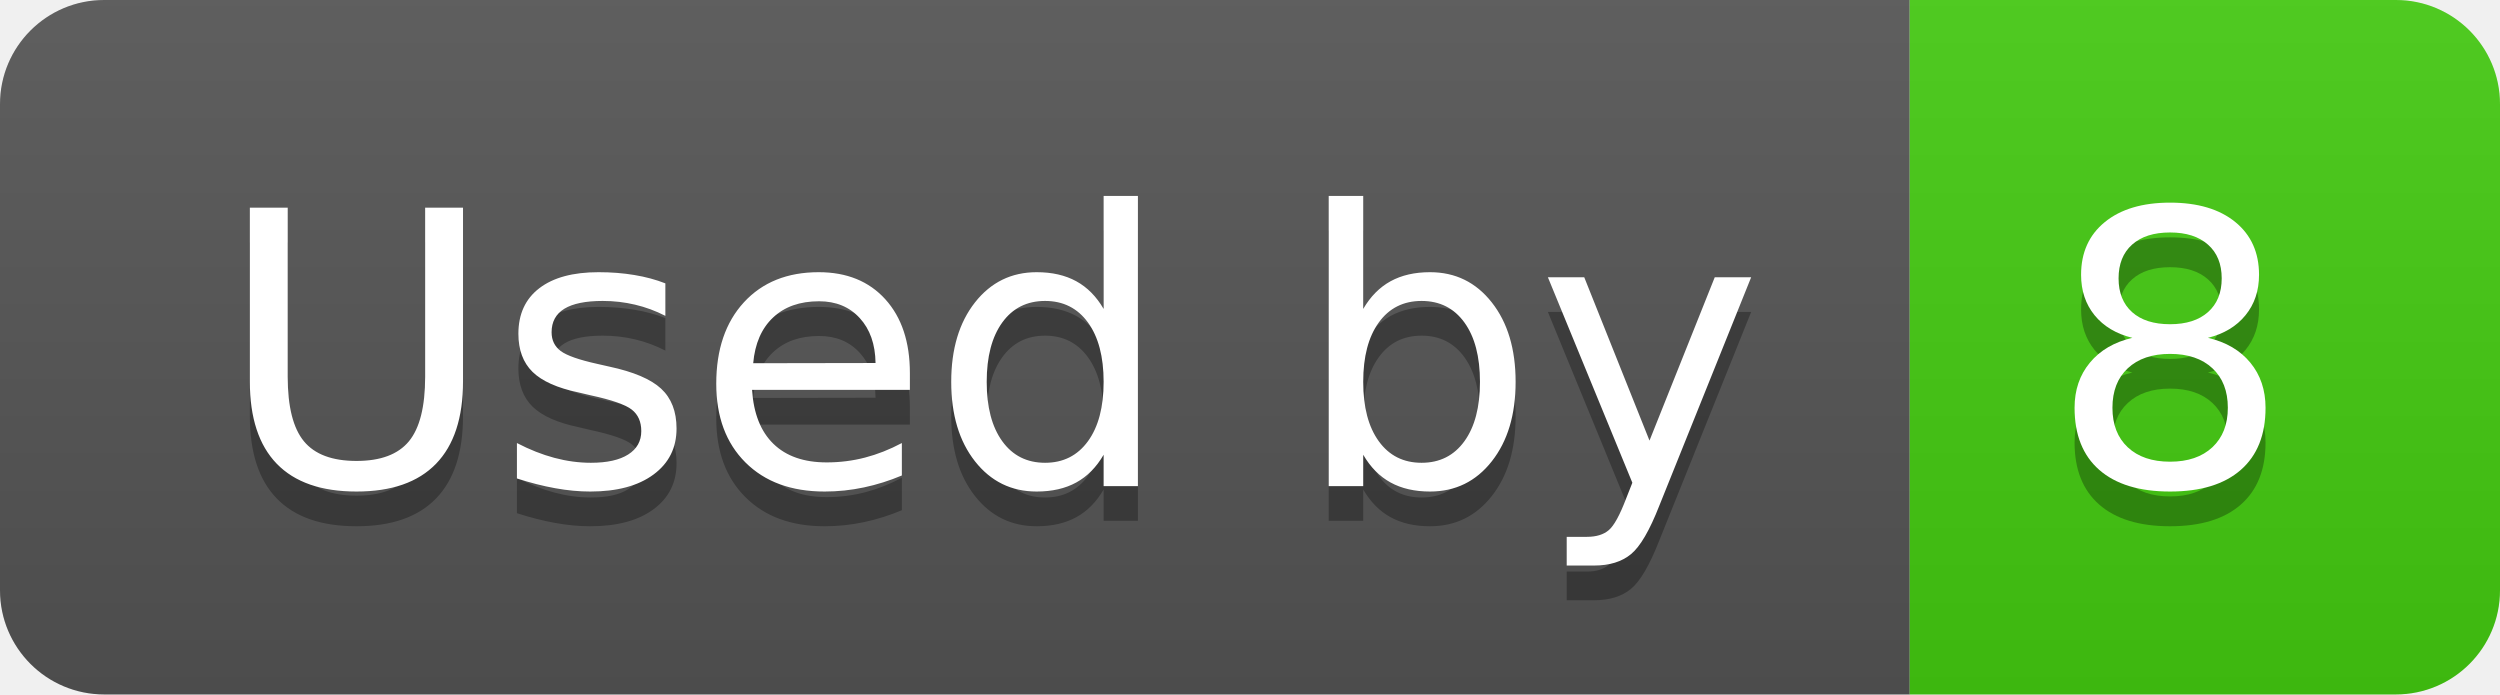
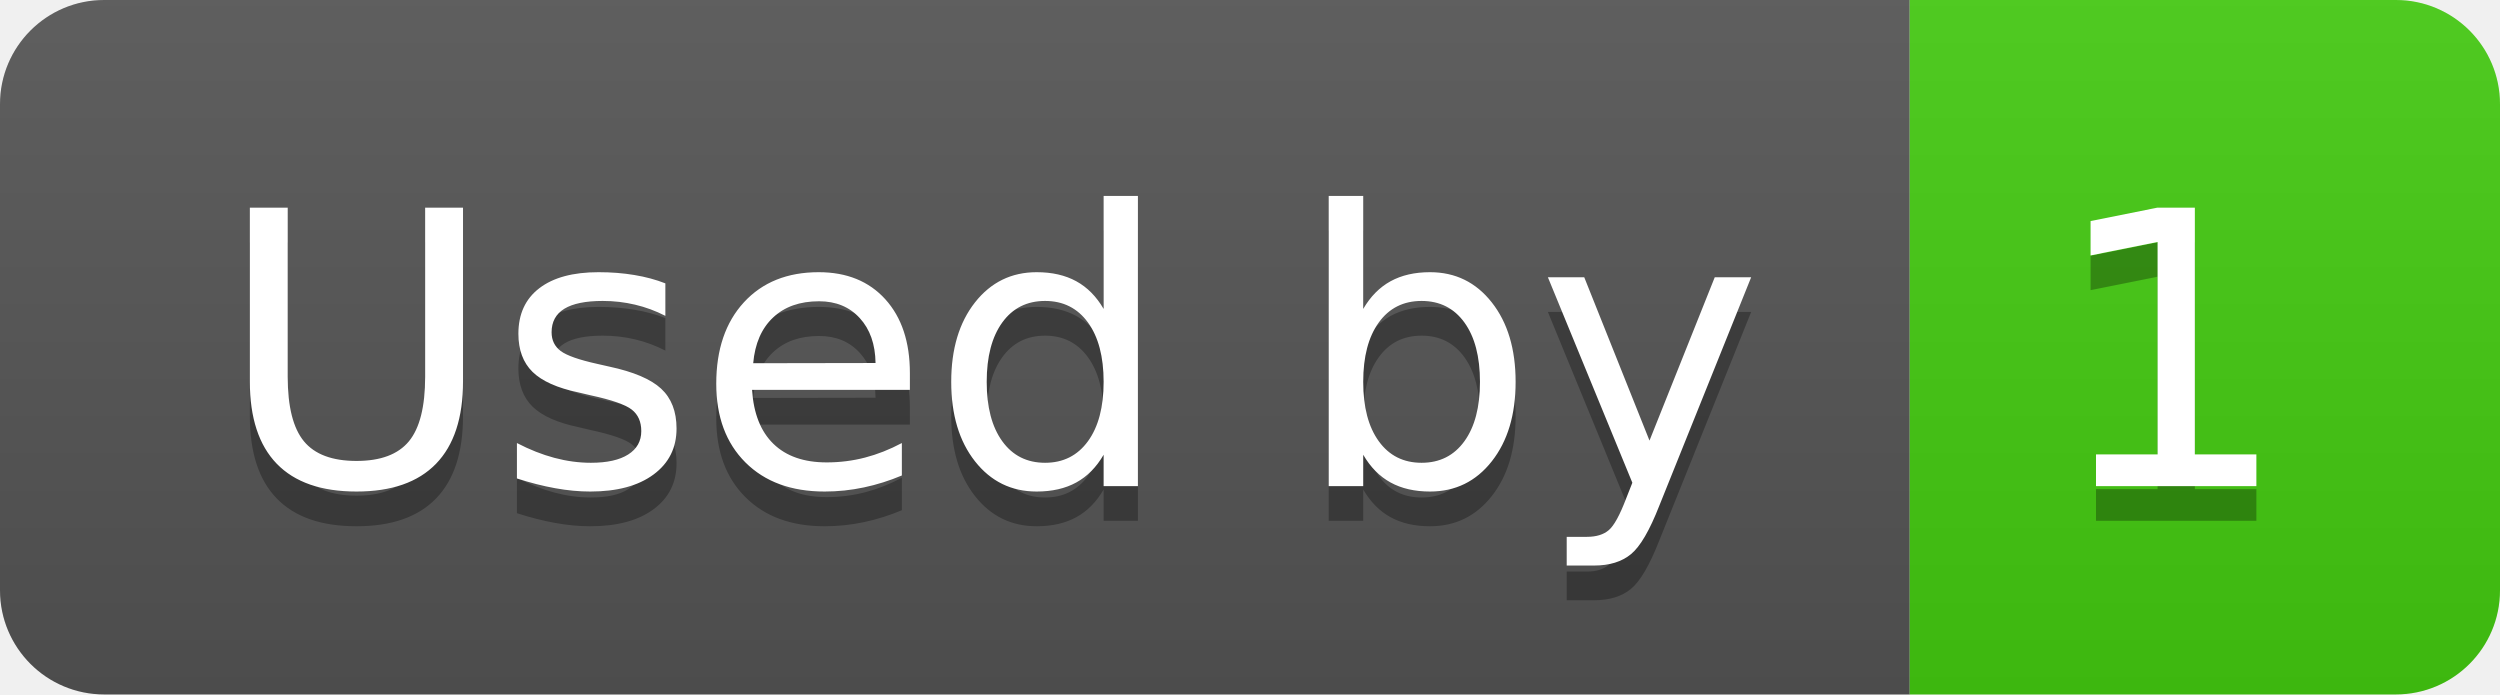
- <svg xmlns="http://www.w3.org/2000/svg" width="72" height="20" role="img" aria-label="Used by: 8">
+ <svg xmlns="http://www.w3.org/2000/svg" width="72" height="20" role="img" aria-label="Used by: 1">
  <linearGradient id="s" x2="0" y2="100%">
    <stop offset="0" stop-color="#bbb" stop-opacity=".1" />
    <stop offset="1" stop-opacity=".1" />
  </linearGradient>
  <clipPath id="r">
    <rect width="72" height="20" rx="3" fill="#fff" />
  </clipPath>
  <g clip-path="url(#r)">
    <rect width="55" height="20" fill="#555" />
    <rect x="55" width="17" height="20" fill="#4c1" />
    <rect width="72" height="20" fill="url(#s)" />
  </g>
  <g fill="#fff" text-anchor="middle" font-family="Verdana,Geneva,DejaVu Sans,sans-serif" text-rendering="geometricPrecision" font-size="110">
    <text aria-hidden="true" x="285" y="150" fill="#010101" fill-opacity=".3" transform="scale(.1)" textLength="450">Used by</text>
    <text x="285" y="140" transform="scale(.1)" fill="#fff" textLength="450">Used by</text>
-     <text aria-hidden="true" x="625" y="150" fill="#010101" fill-opacity=".3" transform="scale(.1)" textLength="70">8</text>
-     <text x="625" y="140" transform="scale(.1)" fill="#fff" textLength="70">8</text>
+     <text aria-hidden="true" x="625" y="150" fill="#010101" fill-opacity=".3" transform="scale(.1)" textLength="70">1</text>
+     <text x="625" y="140" transform="scale(.1)" fill="#fff" textLength="70">1</text>
  </g>
</svg>
